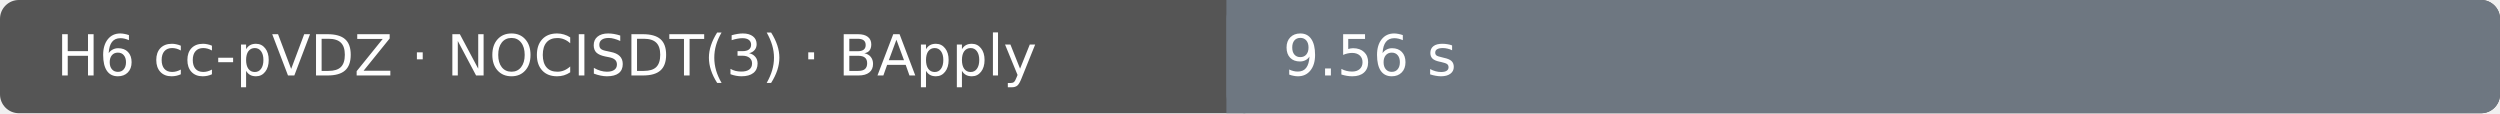
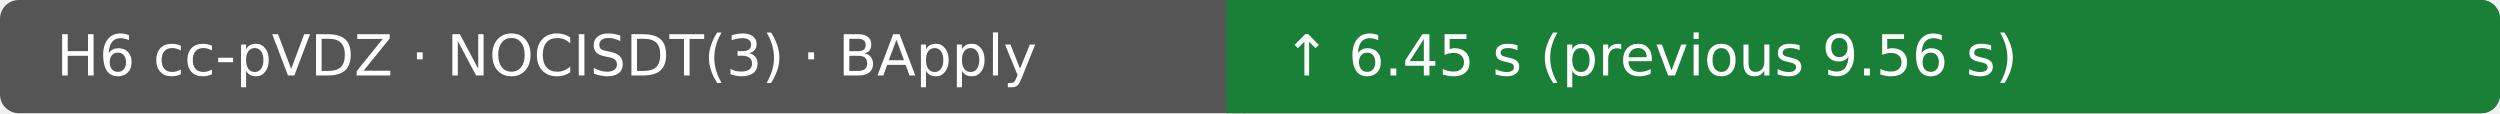
- <svg xmlns="http://www.w3.org/2000/svg" width="530" height="24" viewBox="0 0 530 24" role="img" aria-label="H6 cc-pVDZ · NOCISDT(3) · BApply: 9.56 s; Ubuntu 22.04.5 LTS · AMD EPYC 9V74 80-Core Processor · 4 vCPU · 15.6 GiB RAM">
+ <svg xmlns="http://www.w3.org/2000/svg" width="530" height="24" viewBox="0 0 530 24" role="img" aria-label="H6 cc-pVDZ · NOCISDT(3) · BApply: ↑ 6.45 s (previous 9.56 s); Ubuntu 22.04.5 LTS · AMD EPYC 9V45 96-Core Processor · 4 vCPU · 15.6 GiB RAM">
  <rect width="530" height="24" rx="4" fill="#555" />
-   <rect x="260" width="270" height="24" rx="4" fill="#6e7781" />
-   <rect x="260" width="4" height="24" fill="#6e7781" />
+   <rect x="260" width="270" height="24" rx="4" fill="#1a7f37" />
+   <rect x="260" width="4" height="24" fill="#1a7f37" />
  <text x="12" y="16" fill="#fff" font-family="DejaVu Sans, Arial, sans-serif" font-size="12">H6 cc-pVDZ · NOCISDT(3) · BApply</text>
-   <text x="272" y="16" fill="#fff" font-family="DejaVu Sans, Arial, sans-serif" font-size="12">9.56 s</text>
+   <text x="272" y="16" fill="#fff" font-family="DejaVu Sans, Arial, sans-serif" font-size="12">↑ 6.45 s (previous 9.56 s)</text>
</svg>
